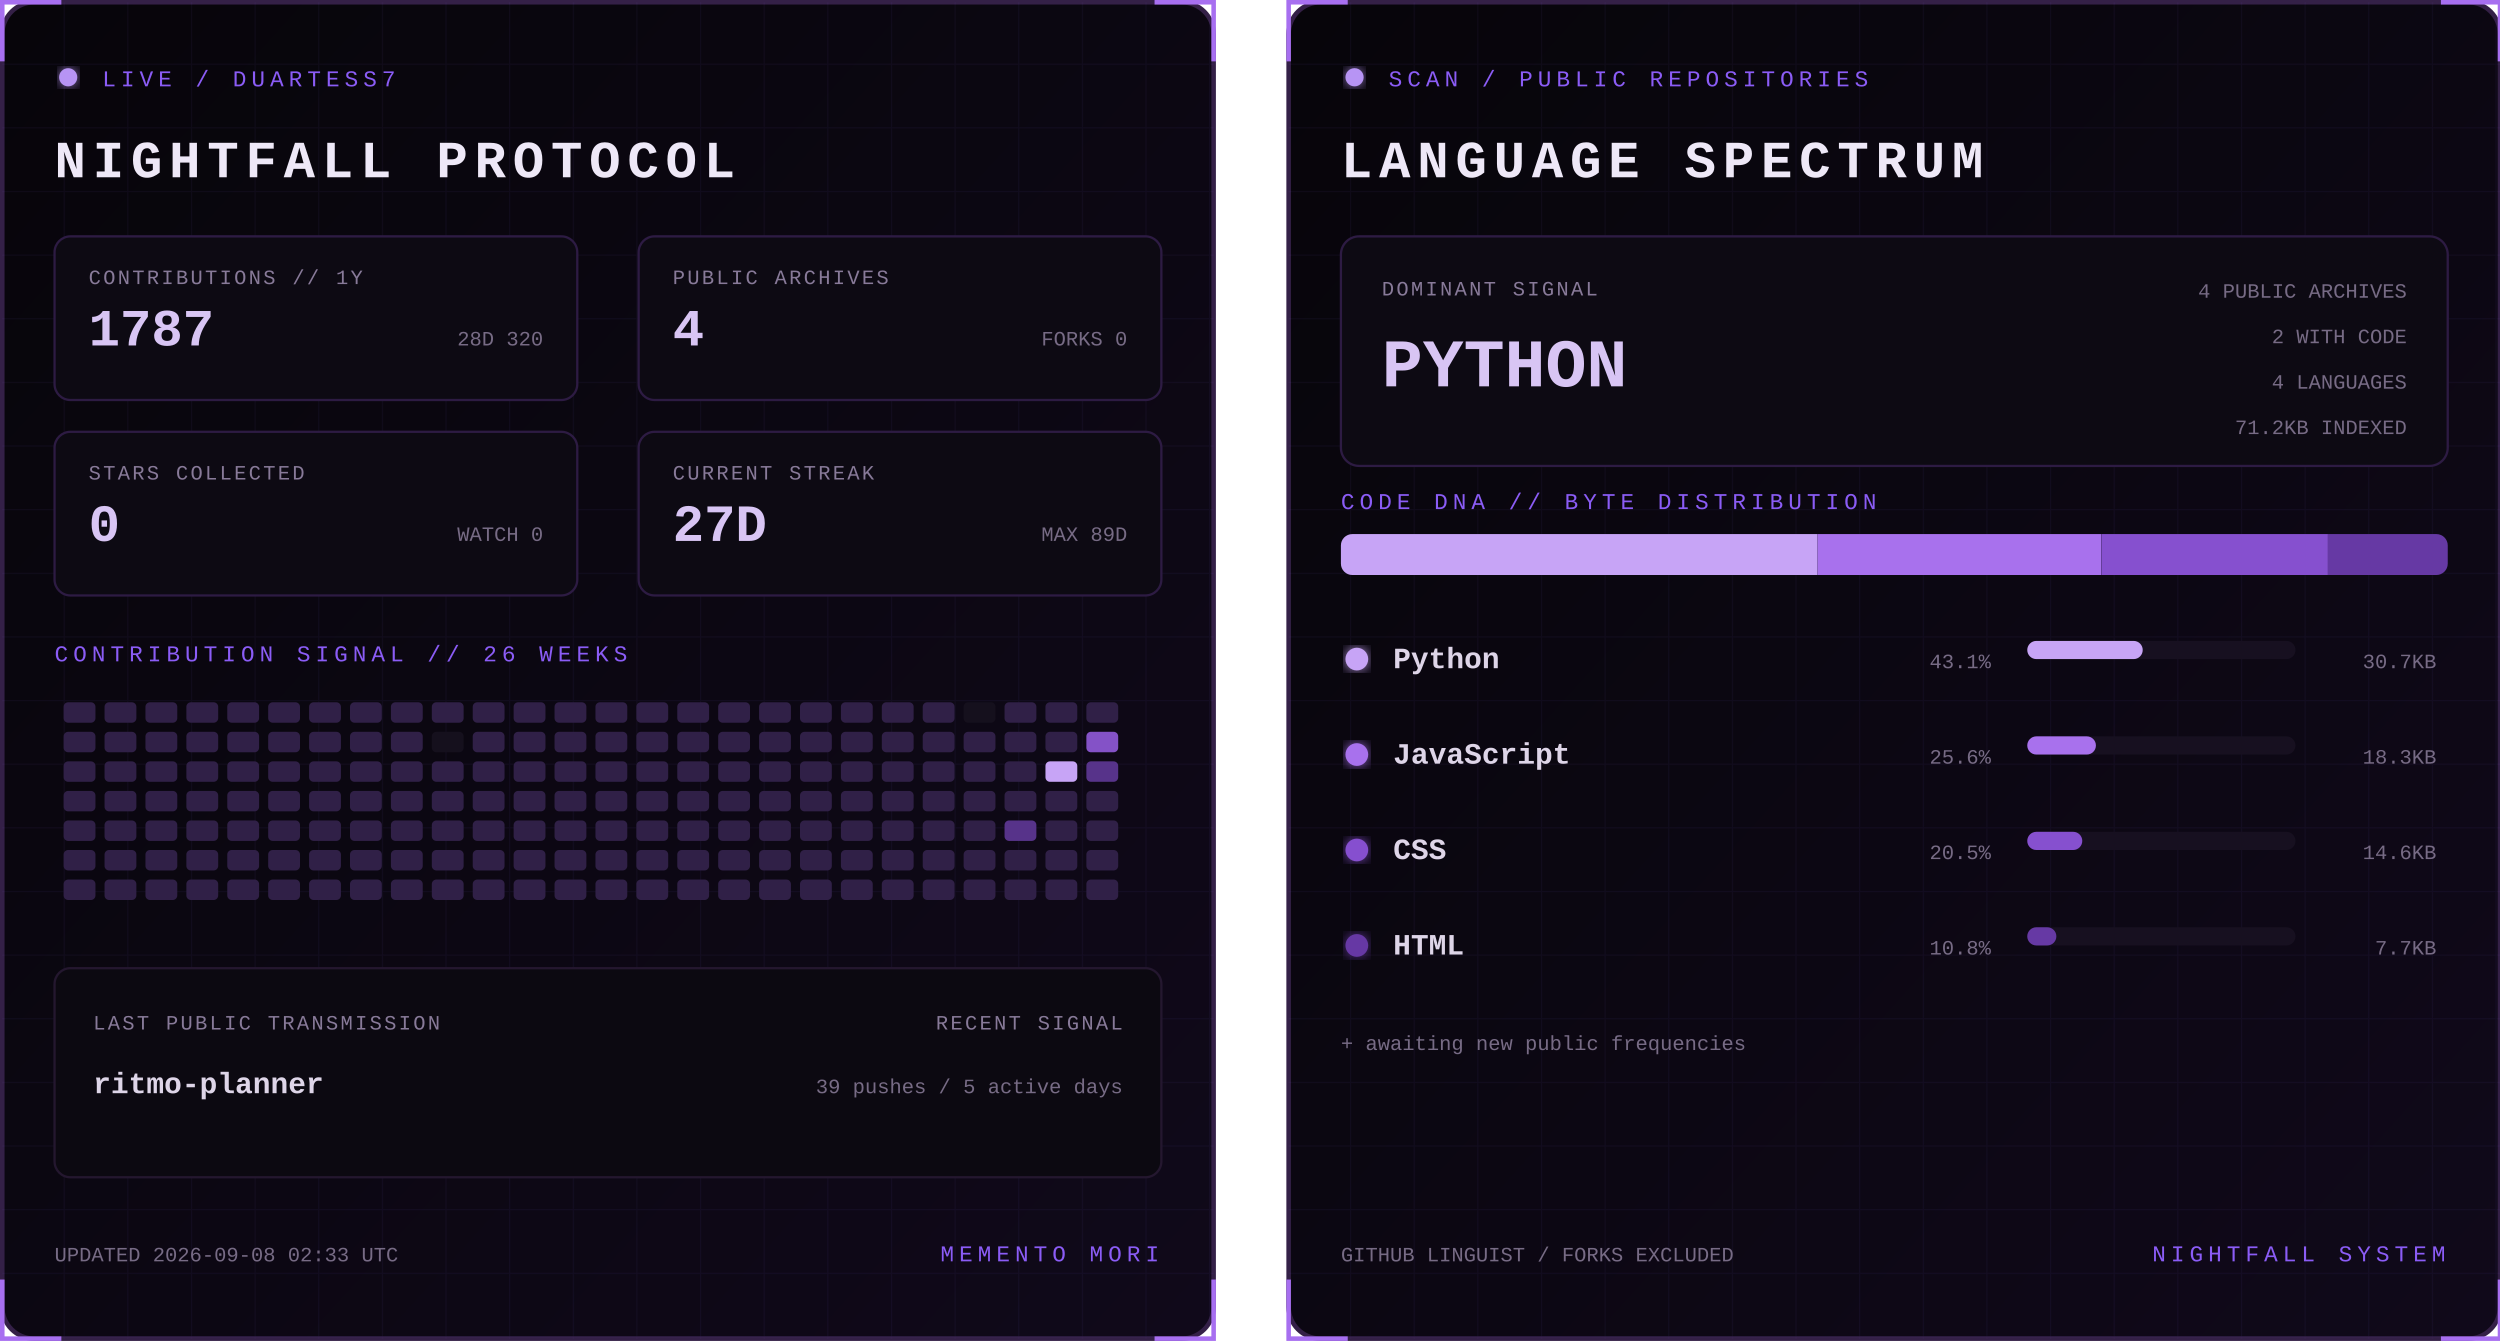
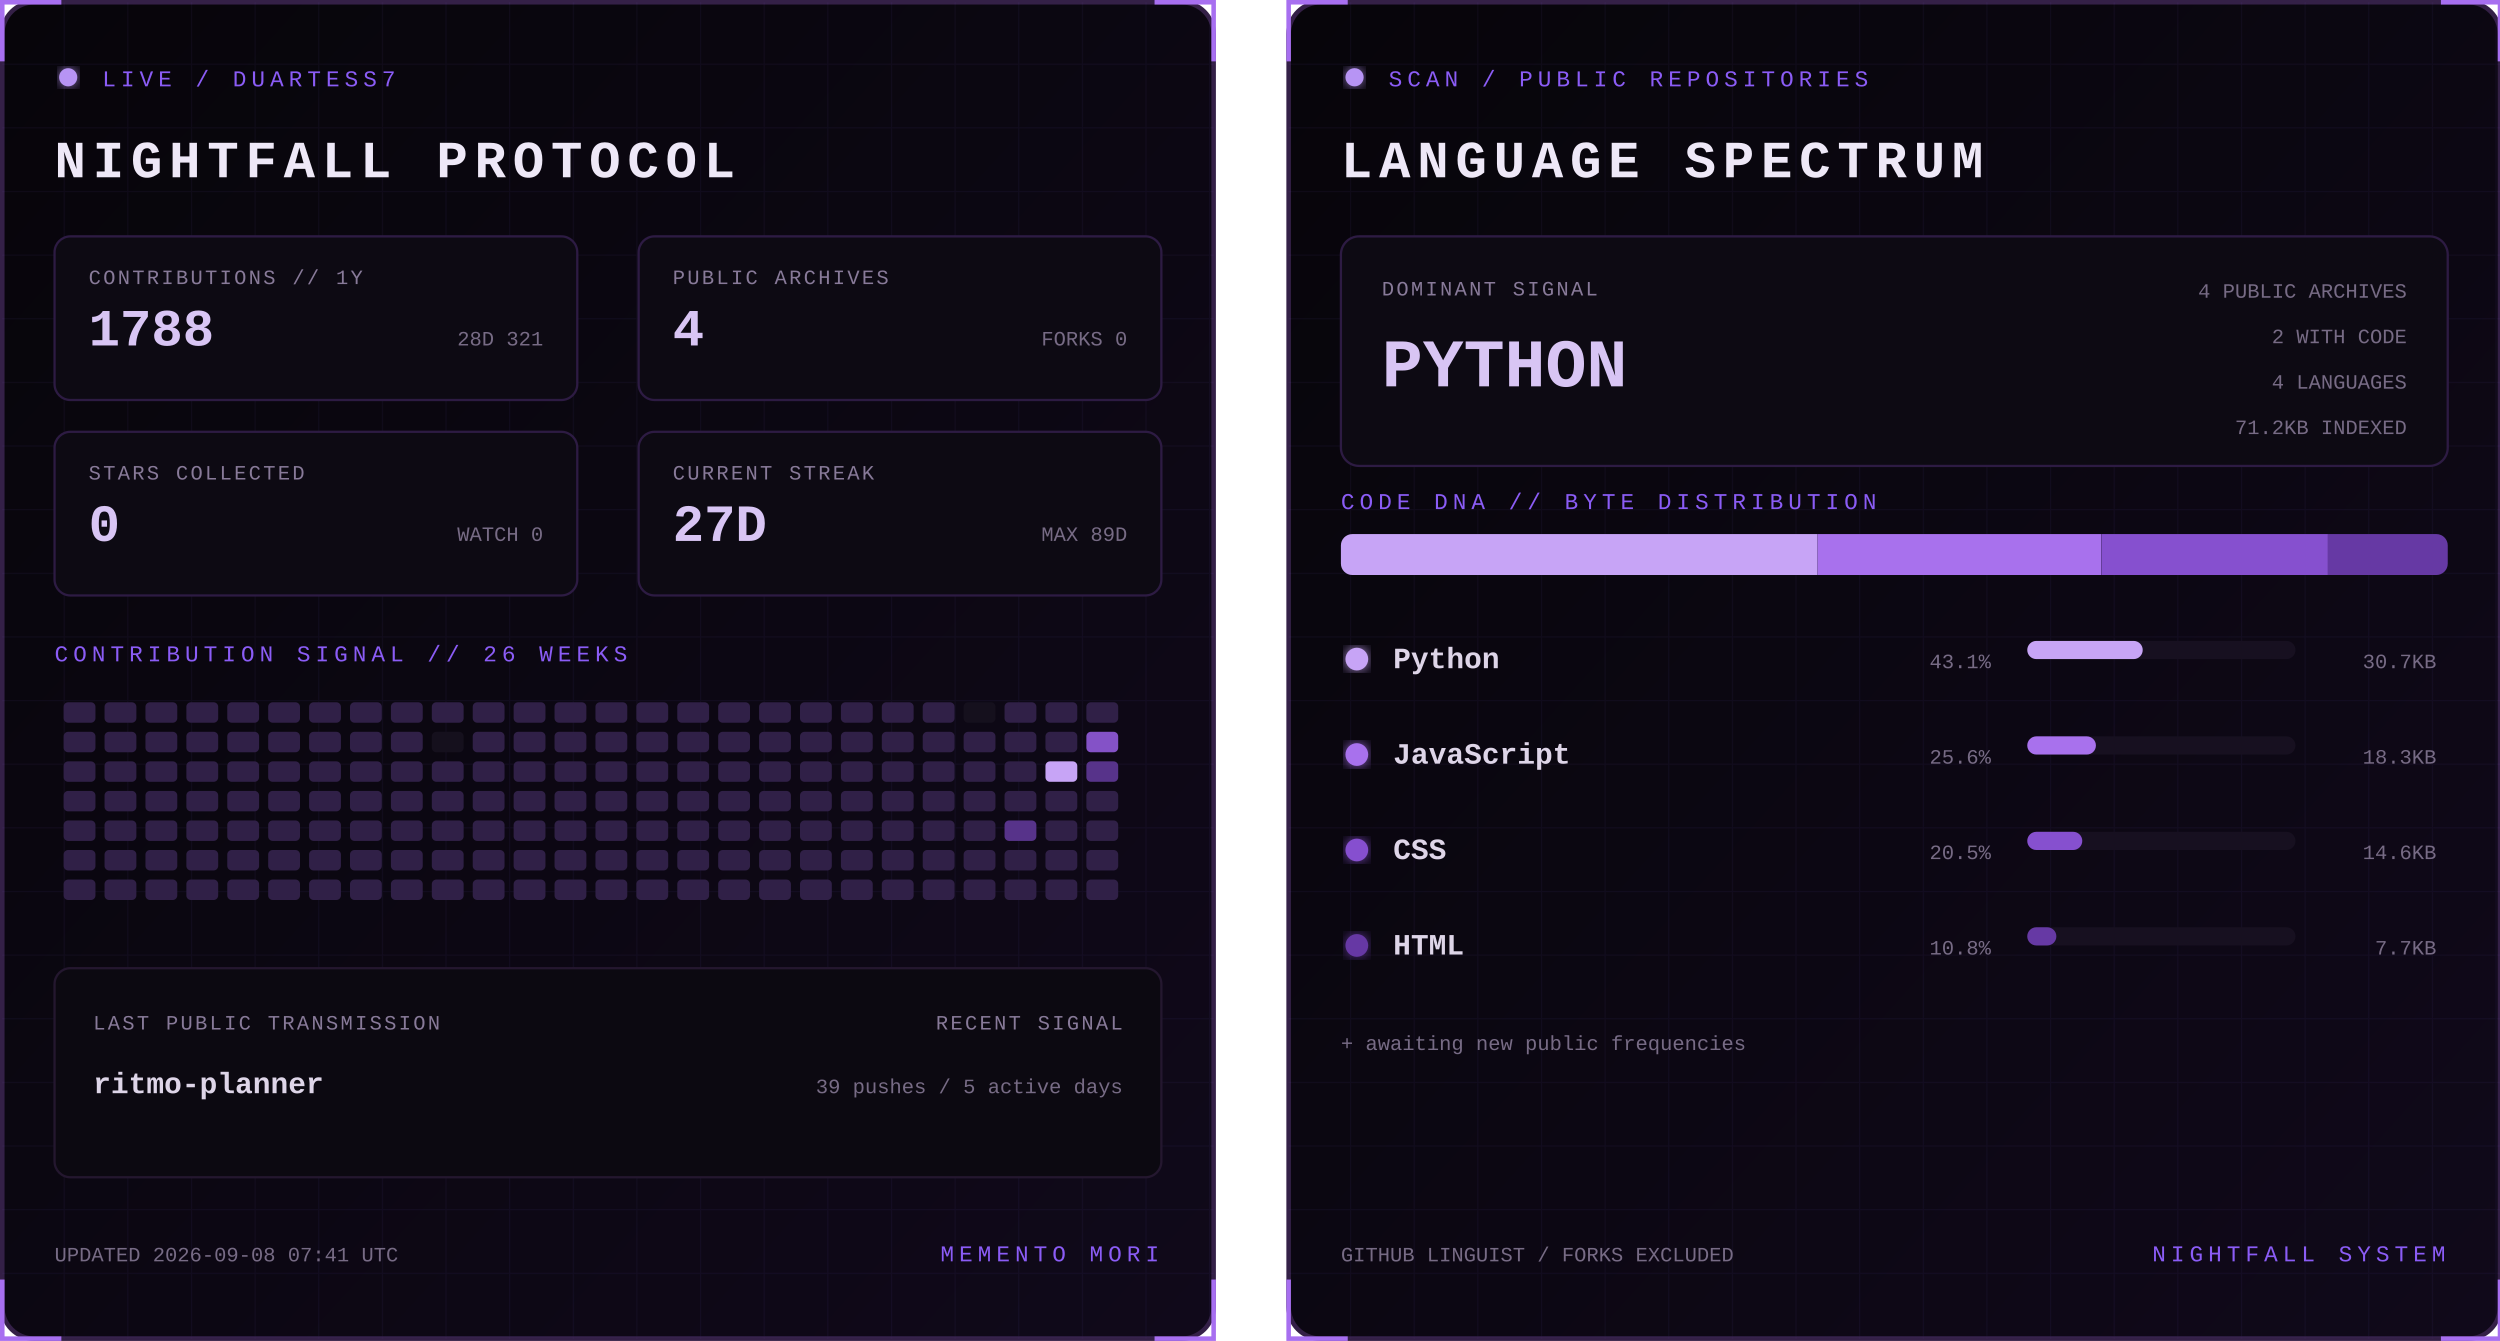
<svg xmlns="http://www.w3.org/2000/svg" width="1100" height="590" viewBox="0 0 1100 590" role="img" aria-labelledby="title desc">
  <defs>
    <linearGradient id="bg" x1="0" y1="0" x2="1" y2="1">
      <stop stop-color="#07050a" />
      <stop offset="1" stop-color="#10091a" />
    </linearGradient>
    <filter id="glow">
      <feGaussianBlur stdDeviation="3" result="b" />
      <feMerge>
        <feMergeNode in="b" />
        <feMergeNode in="SourceGraphic" />
      </feMerge>
    </filter>
    <pattern id="grid" width="28" height="28" patternUnits="userSpaceOnUse">
      <path d="M28 0H0V28" fill="none" stroke="#8b5cf6" stroke-opacity=".055" />
    </pattern>
    <clipPath id="dna">
      <rect x="24" y="235" width="487" height="18" rx="5" />
    </clipPath>
    <style>
      text { font-family: Consolas, 'Courier New', monospace; }
      .kicker { fill:#8b5cf6; font-size:10px; letter-spacing:2.2px; }
      .title { fill:#eee8f7; font-size:23px; font-weight:700; letter-spacing:3px; }
      .label { fill:#887a99; font-size:9px; letter-spacing:1px; }
      .stat { fill:#d8c5f4; font-size:23px; font-weight:700; }
      .detail,.pct { fill:#776b85; font-size:9px; }
      .lang { fill:#ded5e8; font-size:13px; font-weight:700; }
      .hero { fill:#d8c5f4; font-size:30px; font-weight:700; }
      .blink { animation:blink 1.6s step-end infinite; }
      @keyframes blink { 50% { opacity:.25 } }
    </style>
  </defs>
  <g>
    <rect x="1" y="1" width="533" height="588" rx="14" fill="url(#bg)" stroke="#342047" stroke-width="2" />
    <rect x="1" y="1" width="533" height="588" rx="14" fill="url(#grid)" />
    <path d="M27 1H1v26 M508 1h26v26 M534 563v26h-26 M27 589H1v-26" stroke="#a76ff0" stroke-width="2" fill="none" />
    <circle cx="30" cy="34" r="4" fill="#b794f4" filter="url(#glow)" class="blink" />
    <text x="45" y="38" class="kicker">LIVE / DUARTESS7</text>
    <text x="24" y="78" class="title">NIGHTFALL PROTOCOL</text>
    <g transform="translate(24 104)">
      <rect width="230" height="72" rx="7" fill="#0d0a13" stroke="#2d1b43" />
      <text x="15" y="21" class="label">CONTRIBUTIONS // 1Y</text>
-       <text x="15" y="48" class="stat">1787</text>
-       <text x="215" y="48" text-anchor="end" class="detail">28D 320</text>
+       <text x="15" y="48" class="stat">1788</text>
+       <text x="215" y="48" text-anchor="end" class="detail">28D 321</text>
    </g>
    <g transform="translate(281 104)">
      <rect width="230" height="72" rx="7" fill="#0d0a13" stroke="#2d1b43" />
      <text x="15" y="21" class="label">PUBLIC ARCHIVES</text>
      <text x="15" y="48" class="stat">4</text>
      <text x="215" y="48" text-anchor="end" class="detail">FORKS 0</text>
    </g>
    <g transform="translate(24 190)">
      <rect width="230" height="72" rx="7" fill="#0d0a13" stroke="#2d1b43" />
      <text x="15" y="21" class="label">STARS COLLECTED</text>
      <text x="15" y="48" class="stat">0</text>
      <text x="215" y="48" text-anchor="end" class="detail">WATCH 0</text>
    </g>
    <g transform="translate(281 190)">
      <rect width="230" height="72" rx="7" fill="#0d0a13" stroke="#2d1b43" />
      <text x="15" y="21" class="label">CURRENT STREAK</text>
      <text x="15" y="48" class="stat">27D</text>
      <text x="215" y="48" text-anchor="end" class="detail">MAX 89D</text>
    </g>
    <text x="24" y="291" class="kicker">CONTRIBUTION SIGNAL // 26 WEEKS</text>
    <g>
      <rect x="28" y="309" width="14" height="9" rx="2" fill="#302047" />
      <rect x="28" y="322" width="14" height="9" rx="2" fill="#302047" />
      <rect x="28" y="335" width="14" height="9" rx="2" fill="#302047" />
      <rect x="28" y="348" width="14" height="9" rx="2" fill="#302047" />
      <rect x="28" y="361" width="14" height="9" rx="2" fill="#302047" />
      <rect x="28" y="374" width="14" height="9" rx="2" fill="#302047" />
      <rect x="28" y="387" width="14" height="9" rx="2" fill="#302047" />
      <rect x="46" y="309" width="14" height="9" rx="2" fill="#302047" />
      <rect x="46" y="322" width="14" height="9" rx="2" fill="#302047" />
      <rect x="46" y="335" width="14" height="9" rx="2" fill="#302047" />
      <rect x="46" y="348" width="14" height="9" rx="2" fill="#302047" />
      <rect x="46" y="361" width="14" height="9" rx="2" fill="#302047" />
      <rect x="46" y="374" width="14" height="9" rx="2" fill="#302047" />
      <rect x="46" y="387" width="14" height="9" rx="2" fill="#302047" />
      <rect x="64" y="309" width="14" height="9" rx="2" fill="#302047" />
      <rect x="64" y="322" width="14" height="9" rx="2" fill="#302047" />
      <rect x="64" y="335" width="14" height="9" rx="2" fill="#302047" />
      <rect x="64" y="348" width="14" height="9" rx="2" fill="#302047" />
      <rect x="64" y="361" width="14" height="9" rx="2" fill="#302047" />
      <rect x="64" y="374" width="14" height="9" rx="2" fill="#302047" />
      <rect x="64" y="387" width="14" height="9" rx="2" fill="#302047" />
      <rect x="82" y="309" width="14" height="9" rx="2" fill="#302047" />
      <rect x="82" y="322" width="14" height="9" rx="2" fill="#302047" />
      <rect x="82" y="335" width="14" height="9" rx="2" fill="#302047" />
      <rect x="82" y="348" width="14" height="9" rx="2" fill="#302047" />
      <rect x="82" y="361" width="14" height="9" rx="2" fill="#302047" />
      <rect x="82" y="374" width="14" height="9" rx="2" fill="#302047" />
      <rect x="82" y="387" width="14" height="9" rx="2" fill="#302047" />
      <rect x="100" y="309" width="14" height="9" rx="2" fill="#302047" />
      <rect x="100" y="322" width="14" height="9" rx="2" fill="#302047" />
      <rect x="100" y="335" width="14" height="9" rx="2" fill="#302047" />
      <rect x="100" y="348" width="14" height="9" rx="2" fill="#302047" />
      <rect x="100" y="361" width="14" height="9" rx="2" fill="#302047" />
      <rect x="100" y="374" width="14" height="9" rx="2" fill="#302047" />
      <rect x="100" y="387" width="14" height="9" rx="2" fill="#302047" />
      <rect x="118" y="309" width="14" height="9" rx="2" fill="#302047" />
      <rect x="118" y="322" width="14" height="9" rx="2" fill="#302047" />
      <rect x="118" y="335" width="14" height="9" rx="2" fill="#302047" />
      <rect x="118" y="348" width="14" height="9" rx="2" fill="#302047" />
      <rect x="118" y="361" width="14" height="9" rx="2" fill="#302047" />
      <rect x="118" y="374" width="14" height="9" rx="2" fill="#302047" />
      <rect x="118" y="387" width="14" height="9" rx="2" fill="#302047" />
      <rect x="136" y="309" width="14" height="9" rx="2" fill="#302047" />
      <rect x="136" y="322" width="14" height="9" rx="2" fill="#302047" />
      <rect x="136" y="335" width="14" height="9" rx="2" fill="#302047" />
      <rect x="136" y="348" width="14" height="9" rx="2" fill="#302047" />
      <rect x="136" y="361" width="14" height="9" rx="2" fill="#302047" />
      <rect x="136" y="374" width="14" height="9" rx="2" fill="#302047" />
      <rect x="136" y="387" width="14" height="9" rx="2" fill="#302047" />
      <rect x="154" y="309" width="14" height="9" rx="2" fill="#302047" />
      <rect x="154" y="322" width="14" height="9" rx="2" fill="#302047" />
      <rect x="154" y="335" width="14" height="9" rx="2" fill="#302047" />
      <rect x="154" y="348" width="14" height="9" rx="2" fill="#302047" />
      <rect x="154" y="361" width="14" height="9" rx="2" fill="#302047" />
      <rect x="154" y="374" width="14" height="9" rx="2" fill="#302047" />
      <rect x="154" y="387" width="14" height="9" rx="2" fill="#302047" />
      <rect x="172" y="309" width="14" height="9" rx="2" fill="#302047" />
      <rect x="172" y="322" width="14" height="9" rx="2" fill="#302047" />
      <rect x="172" y="335" width="14" height="9" rx="2" fill="#302047" />
      <rect x="172" y="348" width="14" height="9" rx="2" fill="#302047" />
      <rect x="172" y="361" width="14" height="9" rx="2" fill="#302047" />
      <rect x="172" y="374" width="14" height="9" rx="2" fill="#302047" />
      <rect x="172" y="387" width="14" height="9" rx="2" fill="#302047" />
      <rect x="190" y="309" width="14" height="9" rx="2" fill="#302047" />
      <rect x="190" y="322" width="14" height="9" rx="2" fill="#15101d" />
      <rect x="190" y="335" width="14" height="9" rx="2" fill="#302047" />
      <rect x="190" y="348" width="14" height="9" rx="2" fill="#302047" />
      <rect x="190" y="361" width="14" height="9" rx="2" fill="#302047" />
      <rect x="190" y="374" width="14" height="9" rx="2" fill="#302047" />
      <rect x="190" y="387" width="14" height="9" rx="2" fill="#302047" />
      <rect x="208" y="309" width="14" height="9" rx="2" fill="#302047" />
      <rect x="208" y="322" width="14" height="9" rx="2" fill="#302047" />
      <rect x="208" y="335" width="14" height="9" rx="2" fill="#302047" />
      <rect x="208" y="348" width="14" height="9" rx="2" fill="#302047" />
      <rect x="208" y="361" width="14" height="9" rx="2" fill="#302047" />
      <rect x="208" y="374" width="14" height="9" rx="2" fill="#302047" />
      <rect x="208" y="387" width="14" height="9" rx="2" fill="#302047" />
      <rect x="226" y="309" width="14" height="9" rx="2" fill="#302047" />
      <rect x="226" y="322" width="14" height="9" rx="2" fill="#302047" />
      <rect x="226" y="335" width="14" height="9" rx="2" fill="#302047" />
      <rect x="226" y="348" width="14" height="9" rx="2" fill="#302047" />
      <rect x="226" y="361" width="14" height="9" rx="2" fill="#302047" />
      <rect x="226" y="374" width="14" height="9" rx="2" fill="#302047" />
      <rect x="226" y="387" width="14" height="9" rx="2" fill="#302047" />
      <rect x="244" y="309" width="14" height="9" rx="2" fill="#302047" />
      <rect x="244" y="322" width="14" height="9" rx="2" fill="#302047" />
      <rect x="244" y="335" width="14" height="9" rx="2" fill="#302047" />
      <rect x="244" y="348" width="14" height="9" rx="2" fill="#302047" />
      <rect x="244" y="361" width="14" height="9" rx="2" fill="#302047" />
      <rect x="244" y="374" width="14" height="9" rx="2" fill="#302047" />
      <rect x="244" y="387" width="14" height="9" rx="2" fill="#302047" />
      <rect x="262" y="309" width="14" height="9" rx="2" fill="#302047" />
      <rect x="262" y="322" width="14" height="9" rx="2" fill="#302047" />
      <rect x="262" y="335" width="14" height="9" rx="2" fill="#302047" />
      <rect x="262" y="348" width="14" height="9" rx="2" fill="#302047" />
      <rect x="262" y="361" width="14" height="9" rx="2" fill="#302047" />
      <rect x="262" y="374" width="14" height="9" rx="2" fill="#302047" />
      <rect x="262" y="387" width="14" height="9" rx="2" fill="#302047" />
      <rect x="280" y="309" width="14" height="9" rx="2" fill="#302047" />
      <rect x="280" y="322" width="14" height="9" rx="2" fill="#302047" />
      <rect x="280" y="335" width="14" height="9" rx="2" fill="#302047" />
      <rect x="280" y="348" width="14" height="9" rx="2" fill="#302047" />
      <rect x="280" y="361" width="14" height="9" rx="2" fill="#302047" />
      <rect x="280" y="374" width="14" height="9" rx="2" fill="#302047" />
      <rect x="280" y="387" width="14" height="9" rx="2" fill="#302047" />
      <rect x="298" y="309" width="14" height="9" rx="2" fill="#302047" />
      <rect x="298" y="322" width="14" height="9" rx="2" fill="#302047" />
      <rect x="298" y="335" width="14" height="9" rx="2" fill="#302047" />
      <rect x="298" y="348" width="14" height="9" rx="2" fill="#302047" />
      <rect x="298" y="361" width="14" height="9" rx="2" fill="#302047" />
      <rect x="298" y="374" width="14" height="9" rx="2" fill="#302047" />
      <rect x="298" y="387" width="14" height="9" rx="2" fill="#302047" />
      <rect x="316" y="309" width="14" height="9" rx="2" fill="#302047" />
      <rect x="316" y="322" width="14" height="9" rx="2" fill="#302047" />
      <rect x="316" y="335" width="14" height="9" rx="2" fill="#302047" />
      <rect x="316" y="348" width="14" height="9" rx="2" fill="#302047" />
      <rect x="316" y="361" width="14" height="9" rx="2" fill="#302047" />
      <rect x="316" y="374" width="14" height="9" rx="2" fill="#302047" />
      <rect x="316" y="387" width="14" height="9" rx="2" fill="#302047" />
      <rect x="334" y="309" width="14" height="9" rx="2" fill="#302047" />
      <rect x="334" y="322" width="14" height="9" rx="2" fill="#302047" />
      <rect x="334" y="335" width="14" height="9" rx="2" fill="#302047" />
      <rect x="334" y="348" width="14" height="9" rx="2" fill="#302047" />
      <rect x="334" y="361" width="14" height="9" rx="2" fill="#302047" />
      <rect x="334" y="374" width="14" height="9" rx="2" fill="#302047" />
      <rect x="334" y="387" width="14" height="9" rx="2" fill="#302047" />
      <rect x="352" y="309" width="14" height="9" rx="2" fill="#302047" />
      <rect x="352" y="322" width="14" height="9" rx="2" fill="#302047" />
      <rect x="352" y="335" width="14" height="9" rx="2" fill="#302047" />
      <rect x="352" y="348" width="14" height="9" rx="2" fill="#302047" />
      <rect x="352" y="361" width="14" height="9" rx="2" fill="#302047" />
      <rect x="352" y="374" width="14" height="9" rx="2" fill="#302047" />
      <rect x="352" y="387" width="14" height="9" rx="2" fill="#302047" />
      <rect x="370" y="309" width="14" height="9" rx="2" fill="#302047" />
      <rect x="370" y="322" width="14" height="9" rx="2" fill="#302047" />
      <rect x="370" y="335" width="14" height="9" rx="2" fill="#302047" />
      <rect x="370" y="348" width="14" height="9" rx="2" fill="#302047" />
      <rect x="370" y="361" width="14" height="9" rx="2" fill="#302047" />
      <rect x="370" y="374" width="14" height="9" rx="2" fill="#302047" />
      <rect x="370" y="387" width="14" height="9" rx="2" fill="#302047" />
      <rect x="388" y="309" width="14" height="9" rx="2" fill="#302047" />
      <rect x="388" y="322" width="14" height="9" rx="2" fill="#302047" />
      <rect x="388" y="335" width="14" height="9" rx="2" fill="#302047" />
      <rect x="388" y="348" width="14" height="9" rx="2" fill="#302047" />
      <rect x="388" y="361" width="14" height="9" rx="2" fill="#302047" />
      <rect x="388" y="374" width="14" height="9" rx="2" fill="#302047" />
      <rect x="388" y="387" width="14" height="9" rx="2" fill="#302047" />
      <rect x="406" y="309" width="14" height="9" rx="2" fill="#302047" />
      <rect x="406" y="322" width="14" height="9" rx="2" fill="#302047" />
      <rect x="406" y="335" width="14" height="9" rx="2" fill="#302047" />
      <rect x="406" y="348" width="14" height="9" rx="2" fill="#302047" />
      <rect x="406" y="361" width="14" height="9" rx="2" fill="#302047" />
      <rect x="406" y="374" width="14" height="9" rx="2" fill="#302047" />
      <rect x="406" y="387" width="14" height="9" rx="2" fill="#302047" />
      <rect x="424" y="309" width="14" height="9" rx="2" fill="#15101d" />
      <rect x="424" y="322" width="14" height="9" rx="2" fill="#302047" />
      <rect x="424" y="335" width="14" height="9" rx="2" fill="#302047" />
      <rect x="424" y="348" width="14" height="9" rx="2" fill="#302047" />
      <rect x="424" y="361" width="14" height="9" rx="2" fill="#302047" />
      <rect x="424" y="374" width="14" height="9" rx="2" fill="#302047" />
      <rect x="424" y="387" width="14" height="9" rx="2" fill="#302047" />
      <rect x="442" y="309" width="14" height="9" rx="2" fill="#302047" />
      <rect x="442" y="322" width="14" height="9" rx="2" fill="#302047" />
      <rect x="442" y="335" width="14" height="9" rx="2" fill="#302047" />
      <rect x="442" y="348" width="14" height="9" rx="2" fill="#302047" />
      <rect x="442" y="361" width="14" height="9" rx="2" fill="#57338a" />
      <rect x="442" y="374" width="14" height="9" rx="2" fill="#302047" />
      <rect x="442" y="387" width="14" height="9" rx="2" fill="#302047" />
      <rect x="460" y="309" width="14" height="9" rx="2" fill="#302047" />
      <rect x="460" y="322" width="14" height="9" rx="2" fill="#302047" />
      <rect x="460" y="335" width="14" height="9" rx="2" fill="#c7a4f6" />
      <rect x="460" y="348" width="14" height="9" rx="2" fill="#302047" />
      <rect x="460" y="361" width="14" height="9" rx="2" fill="#302047" />
      <rect x="460" y="374" width="14" height="9" rx="2" fill="#302047" />
      <rect x="460" y="387" width="14" height="9" rx="2" fill="#302047" />
      <rect x="478" y="309" width="14" height="9" rx="2" fill="#302047" />
      <rect x="478" y="322" width="14" height="9" rx="2" fill="#8452c7" />
      <rect x="478" y="335" width="14" height="9" rx="2" fill="#57338a" />
      <rect x="478" y="348" width="14" height="9" rx="2" fill="#302047" />
      <rect x="478" y="361" width="14" height="9" rx="2" fill="#302047" />
      <rect x="478" y="374" width="14" height="9" rx="2" fill="#302047" />
      <rect x="478" y="387" width="14" height="9" rx="2" fill="#302047" />
    </g>
    <rect x="24" y="426" width="487" height="92" rx="7" fill="#0c0911" stroke="#24172f" />
    <text x="41" y="453" class="label">LAST PUBLIC TRANSMISSION</text>
    <text x="41" y="481" class="lang">ritmo-planner</text>
    <text x="494" y="453" text-anchor="end" class="label">RECENT SIGNAL</text>
    <text x="494" y="481" text-anchor="end" class="detail">39 pushes / 5 active days</text>
-     <text x="24" y="555" class="detail">UPDATED 2026-09-08 02:33 UTC</text>
+     <text x="24" y="555" class="detail">UPDATED 2026-09-08 07:41 UTC</text>
    <text x="510" y="555" text-anchor="end" class="kicker">MEMENTO MORI</text>
  </g>
  <g transform="translate(566)">
    <rect x="1" y="1" width="533" height="588" rx="14" fill="url(#bg)" stroke="#342047" stroke-width="2" />
    <rect x="1" y="1" width="533" height="588" rx="14" fill="url(#grid)" />
    <path d="M27 1H1v26 M508 1h26v26 M534 563v26h-26 M27 589H1v-26" stroke="#a76ff0" stroke-width="2" fill="none" />
    <circle cx="30" cy="34" r="4" fill="#b794f4" filter="url(#glow)" class="blink" />
    <text x="45" y="38" class="kicker">SCAN / PUBLIC REPOSITORIES</text>
    <text x="24" y="78" class="title">LANGUAGE SPECTRUM</text>
    <rect x="24" y="104" width="487" height="101" rx="8" fill="#0d0a13" stroke="#2d1b43" />
    <text x="42" y="130" class="label">DOMINANT SIGNAL</text>
    <text x="42" y="170" class="hero">PYTHON</text>
    <text x="493" y="131" text-anchor="end" class="detail">4 PUBLIC ARCHIVES</text>
    <text x="493" y="151" text-anchor="end" class="detail">2 WITH CODE</text>
    <text x="493" y="171" text-anchor="end" class="detail">4 LANGUAGES</text>
    <text x="493" y="191" text-anchor="end" class="detail">71.2KB INDEXED</text>
    <text x="24" y="224" class="kicker">CODE DNA // BYTE DISTRIBUTION</text>
    <rect x="24" y="235" width="487" height="18" rx="5" fill="#171020" />
    <g clip-path="url(#dna)">
      <rect x="24.0" y="235" width="209.7" height="18" fill="#c7a4f6" />
      <rect x="233.7" y="235" width="124.8" height="18" fill="#a871ed" />
      <rect x="358.6" y="235" width="99.7" height="18" fill="#8650cf" />
      <rect x="458.2" y="235" width="52.8" height="18" fill="#6639a4" />
    </g>
    <circle cx="31" cy="290" r="5" fill="#c7a4f6" filter="url(#glow)" />
    <text x="47" y="294" class="lang">Python</text>
    <text x="310" y="294" text-anchor="end" class="pct">43.1%</text>
    <rect x="326" y="282" width="118" height="8" rx="4" fill="#171020" />
    <rect x="326" y="282" width="50.8" height="8" rx="4" fill="#c7a4f6" />
    <text x="506" y="294" text-anchor="end" class="detail">30.7KB</text>
    <circle cx="31" cy="332" r="5" fill="#a871ed" filter="url(#glow)" />
    <text x="47" y="336" class="lang">JavaScript</text>
    <text x="310" y="336" text-anchor="end" class="pct">25.6%</text>
    <rect x="326" y="324" width="118" height="8" rx="4" fill="#171020" />
    <rect x="326" y="324" width="30.2" height="8" rx="4" fill="#a871ed" />
    <text x="506" y="336" text-anchor="end" class="detail">18.3KB</text>
    <circle cx="31" cy="374" r="5" fill="#8650cf" filter="url(#glow)" />
    <text x="47" y="378" class="lang">CSS</text>
    <text x="310" y="378" text-anchor="end" class="pct">20.5%</text>
    <rect x="326" y="366" width="118" height="8" rx="4" fill="#171020" />
    <rect x="326" y="366" width="24.2" height="8" rx="4" fill="#8650cf" />
    <text x="506" y="378" text-anchor="end" class="detail">14.6KB</text>
    <circle cx="31" cy="416" r="5" fill="#6639a4" filter="url(#glow)" />
    <text x="47" y="420" class="lang">HTML</text>
    <text x="310" y="420" text-anchor="end" class="pct">10.8%</text>
    <rect x="326" y="408" width="118" height="8" rx="4" fill="#171020" />
    <rect x="326" y="408" width="12.8" height="8" rx="4" fill="#6639a4" />
    <text x="506" y="420" text-anchor="end" class="detail">7.7KB</text>
    <text x="24" y="462" class="detail">+ awaiting new public frequencies</text>
    <text x="24" y="555" class="detail">GITHUB LINGUIST / FORKS EXCLUDED</text>
    <text x="510" y="555" text-anchor="end" class="kicker">NIGHTFALL SYSTEM</text>
  </g>
</svg>
